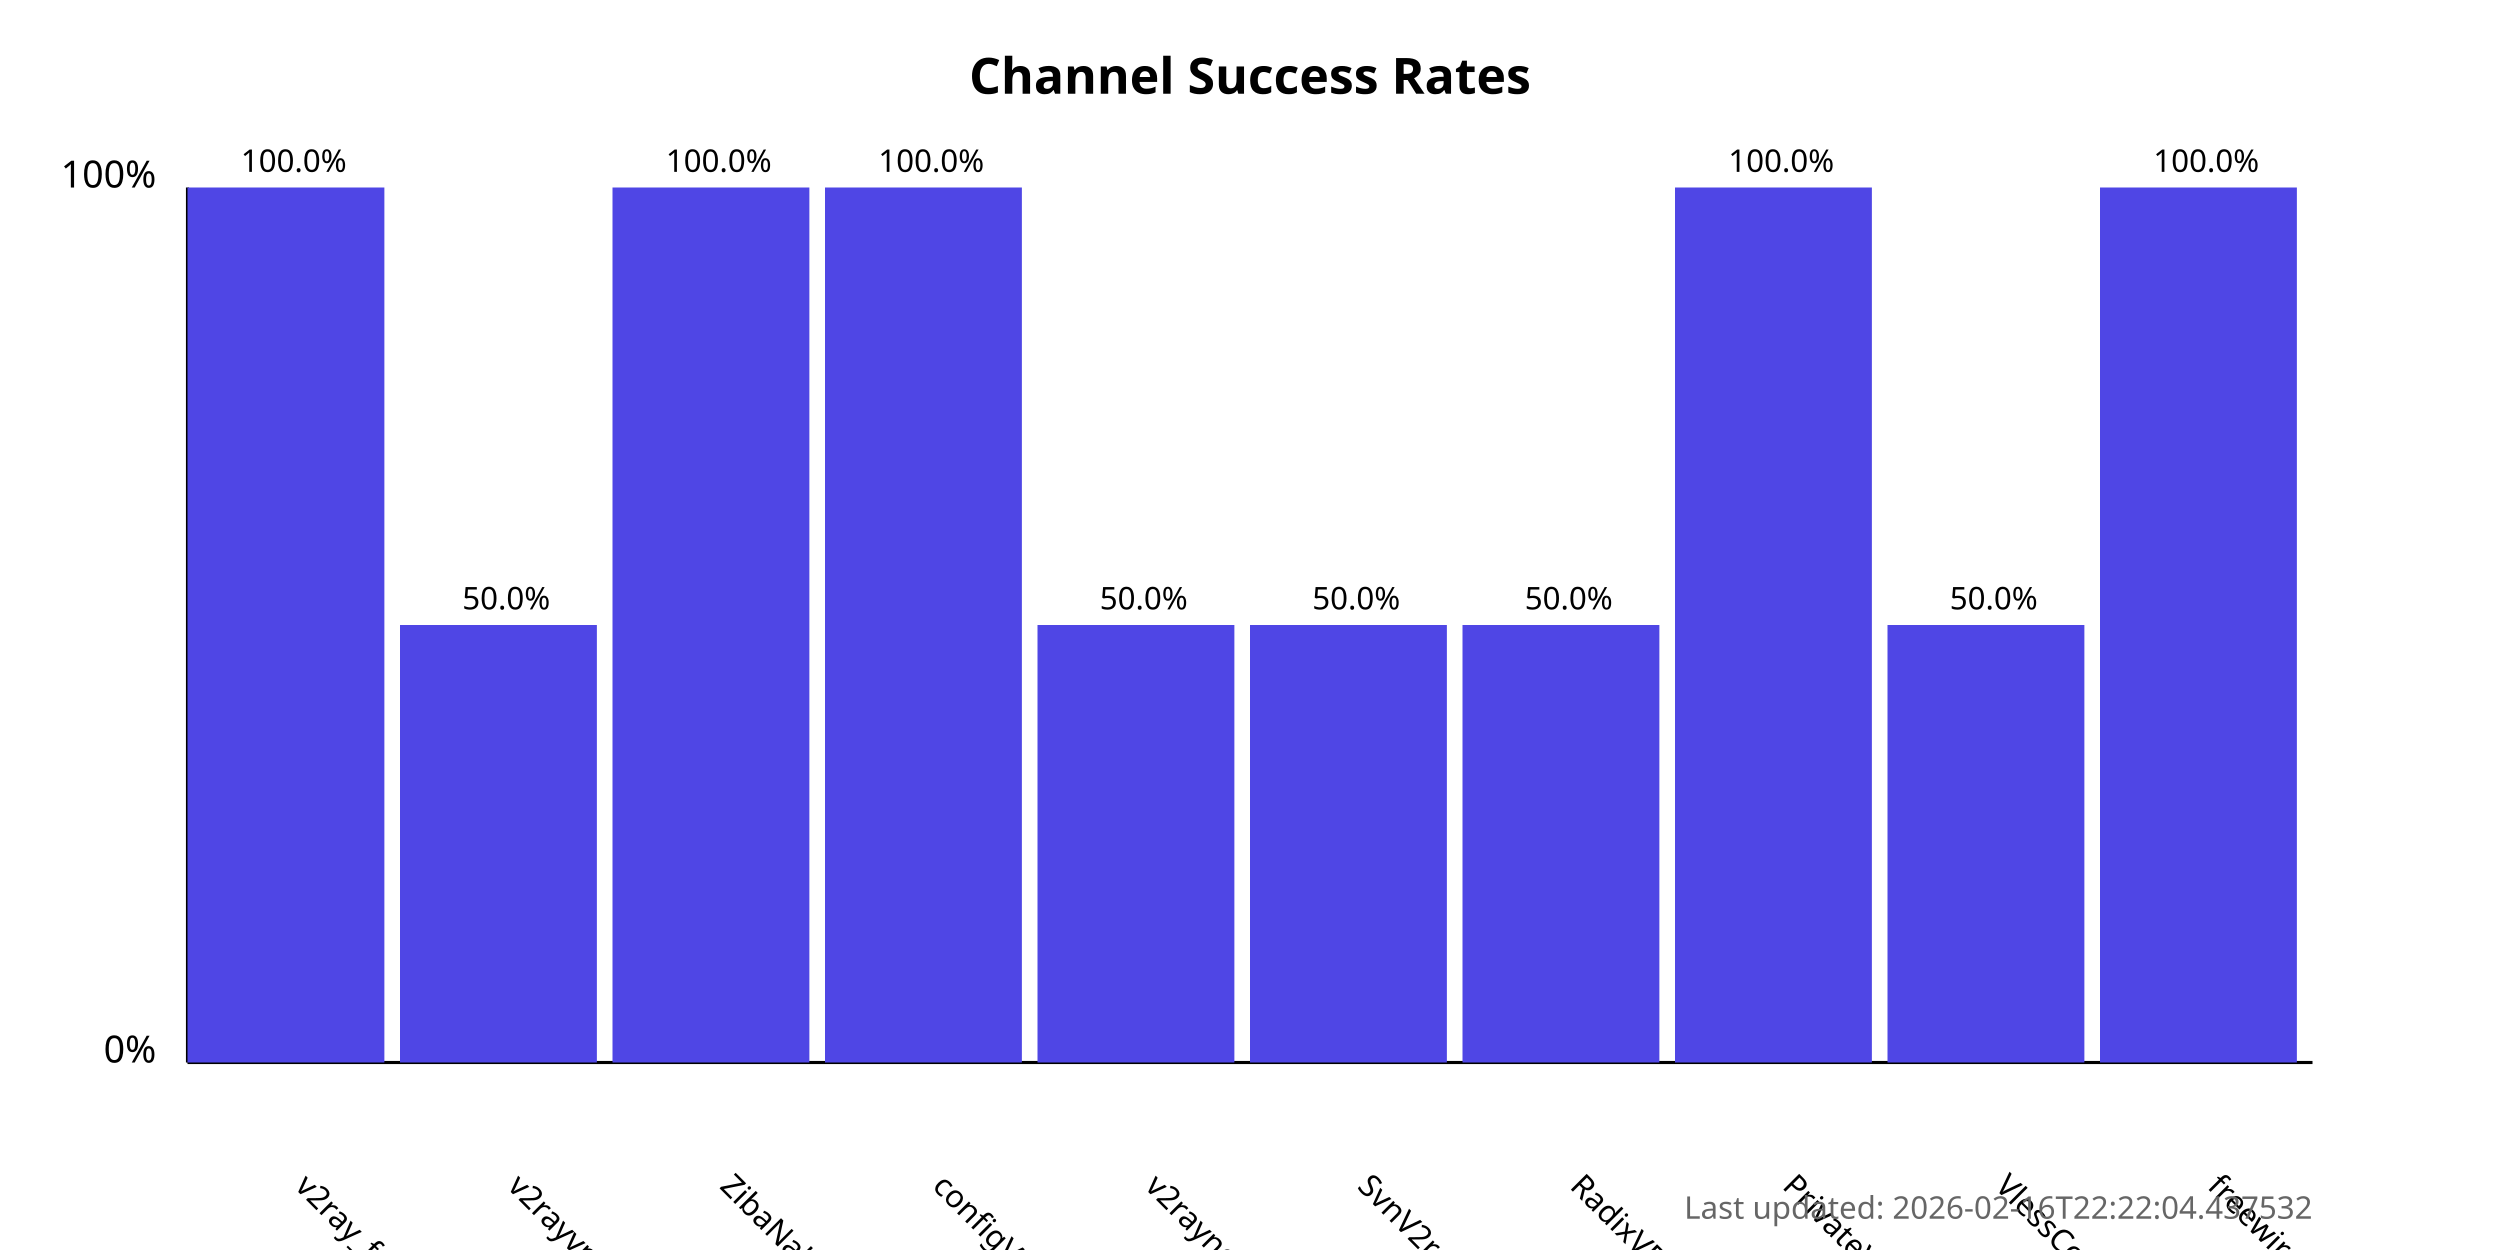
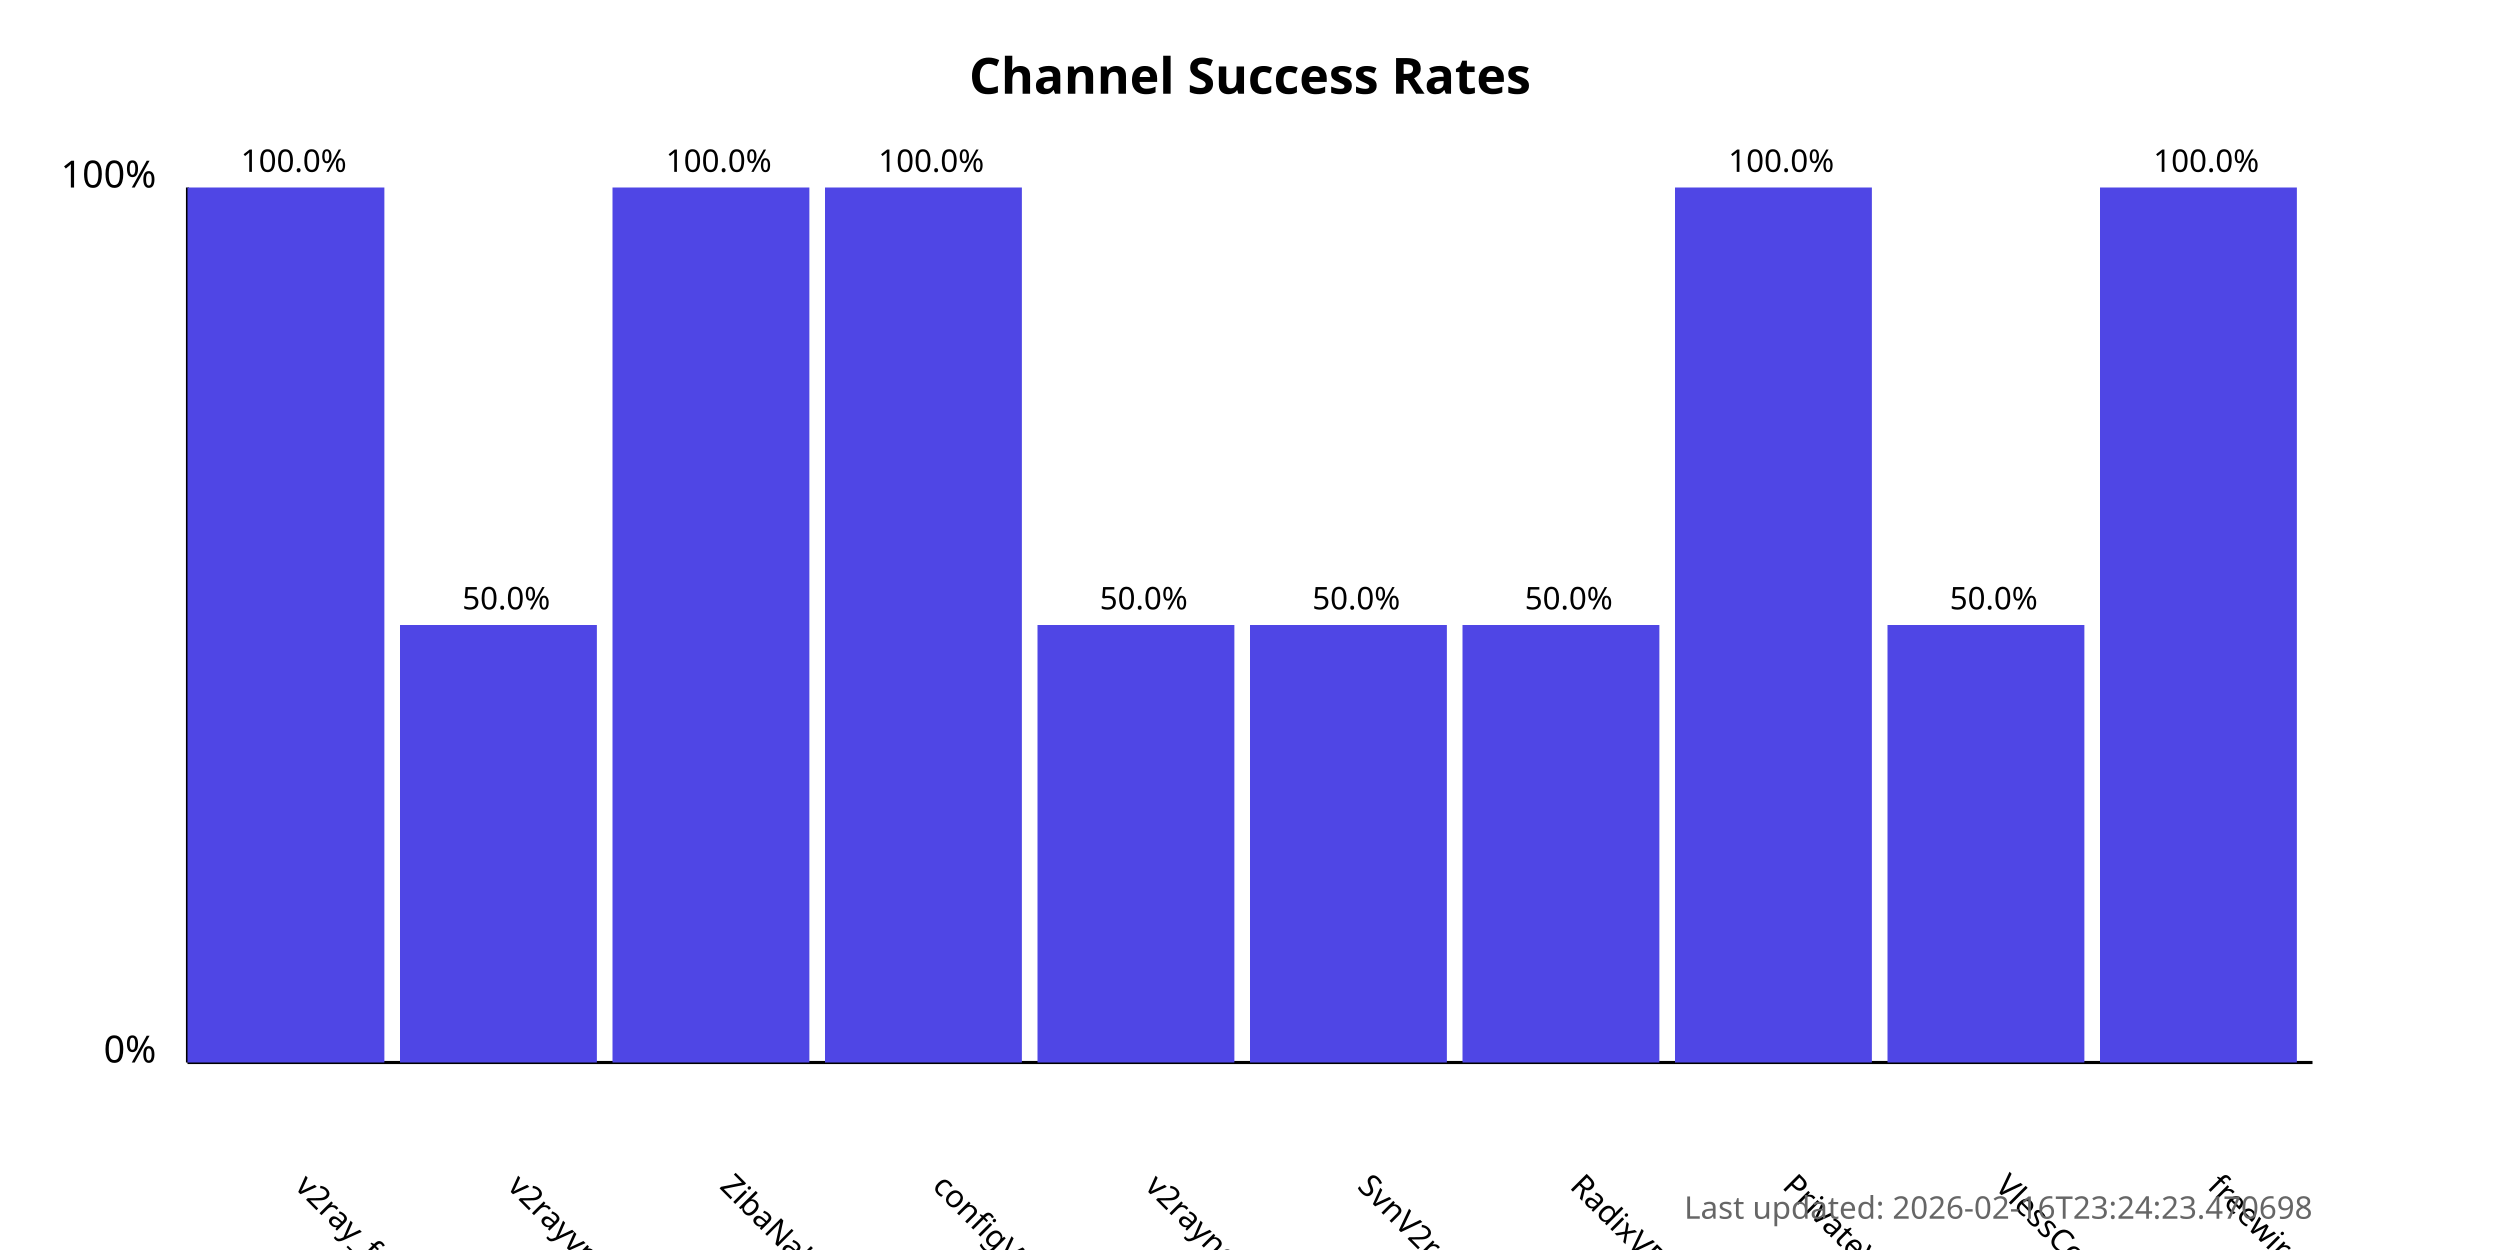
<svg xmlns="http://www.w3.org/2000/svg" width="800" height="400">
  <style>
            .chart-title { font: bold 16px sans-serif; }
            .axis-label { font: 12px sans-serif; }
            .tick-label { font: 10px sans-serif; }
            .bar { fill: #4f46e5; }
            .bar:hover { fill: #6366f1; }
            .timestamp { font: 10px sans-serif; fill: #666; }
        </style>
  <text x="400.0" y="30" text-anchor="middle" class="chart-title">
            Channel Success Rates
        </text>
  <line x1="60" y1="340" x2="60" y2="60" stroke="black" stroke-width="1" />
  <line x1="60" y1="340" x2="740" y2="340" stroke="black" stroke-width="1" />
  <text x="50" y="340" text-anchor="end" class="axis-label">0%</text>
  <text x="50" y="60" text-anchor="end" class="axis-label">100%</text>
  <g>
    <rect x="60" y="60.0" width="63.0" height="280.0" class="bar" />
    <text x="94.0" y="380" transform="rotate(45, 94.0, 380)" text-anchor="start" class="tick-label">
                v2ray_free_conf
            </text>
    <text x="94.0" y="55.0" text-anchor="middle" class="tick-label">
                100.0%
            </text>
  </g>
  <g>
    <rect x="128.0" y="200.0" width="63.0" height="140.0" class="bar" />
    <text x="162.0" y="380" transform="rotate(45, 162.0, 380)" text-anchor="start" class="tick-label">
                v2rayvpno
            </text>
    <text x="162.0" y="195.0" text-anchor="middle" class="tick-label">
                50.0%
            </text>
  </g>
  <g>
    <rect x="196.0" y="60.0" width="63.0" height="280.0" class="bar" />
    <text x="230.0" y="380" transform="rotate(45, 230.0, 380)" text-anchor="start" class="tick-label">
                ZibaNabz
            </text>
    <text x="230.0" y="55.0" text-anchor="middle" class="tick-label">
                100.0%
            </text>
  </g>
  <g>
    <rect x="264.0" y="60.0" width="63.0" height="280.0" class="bar" />
    <text x="298.0" y="380" transform="rotate(45, 298.0, 380)" text-anchor="start" class="tick-label">
                configV2rayForFree
            </text>
    <text x="298.0" y="55.0" text-anchor="middle" class="tick-label">
                100.0%
            </text>
  </g>
  <g>
    <rect x="332.0" y="200.0" width="63.0" height="140.0" class="bar" />
    <text x="366.0" y="380" transform="rotate(45, 366.0, 380)" text-anchor="start" class="tick-label">
                v2rayngvpn
            </text>
    <text x="366.0" y="195.0" text-anchor="middle" class="tick-label">
                50.0%
            </text>
  </g>
  <g>
    <rect x="400.0" y="200.0" width="63.0" height="140.0" class="bar" />
    <text x="434.0" y="380" transform="rotate(45, 434.0, 380)" text-anchor="start" class="tick-label">
                SvnV2ray
            </text>
    <text x="434.0" y="195.0" text-anchor="middle" class="tick-label">
                50.0%
            </text>
  </g>
  <g>
    <rect x="468.0" y="200.0" width="63.0" height="140.0" class="bar" />
    <text x="502.0" y="380" transform="rotate(45, 502.0, 380)" text-anchor="start" class="tick-label">
                RadixVPN
            </text>
    <text x="502.0" y="195.0" text-anchor="middle" class="tick-label">
                50.0%
            </text>
  </g>
  <g>
    <rect x="536.0" y="60.0" width="63.0" height="280.0" class="bar" />
    <text x="570.0" y="380" transform="rotate(45, 570.0, 380)" text-anchor="start" class="tick-label">
                PrivateVPNs
            </text>
    <text x="570.0" y="55.0" text-anchor="middle" class="tick-label">
                100.0%
            </text>
  </g>
  <g>
    <rect x="604.0" y="200.0" width="63.0" height="140.0" class="bar" />
    <text x="638.0" y="380" transform="rotate(45, 638.0, 380)" text-anchor="start" class="tick-label">
                VlessConfig
            </text>
    <text x="638.0" y="195.0" text-anchor="middle" class="tick-label">
                50.0%
            </text>
  </g>
  <g>
    <rect x="672.0" y="60.0" width="63.0" height="280.0" class="bar" />
    <text x="706.0" y="380" transform="rotate(45, 706.0, 380)" text-anchor="start" class="tick-label">
                freewireguard
            </text>
    <text x="706.0" y="55.0" text-anchor="middle" class="tick-label">
                100.0%
            </text>
  </g>
  <text x="740" y="390" text-anchor="end" class="timestamp">
-             Last updated: 2026-02-16T22:22:04.437532
+             Last updated: 2026-02-16T23:24:23.470698
        </text>
</svg>
